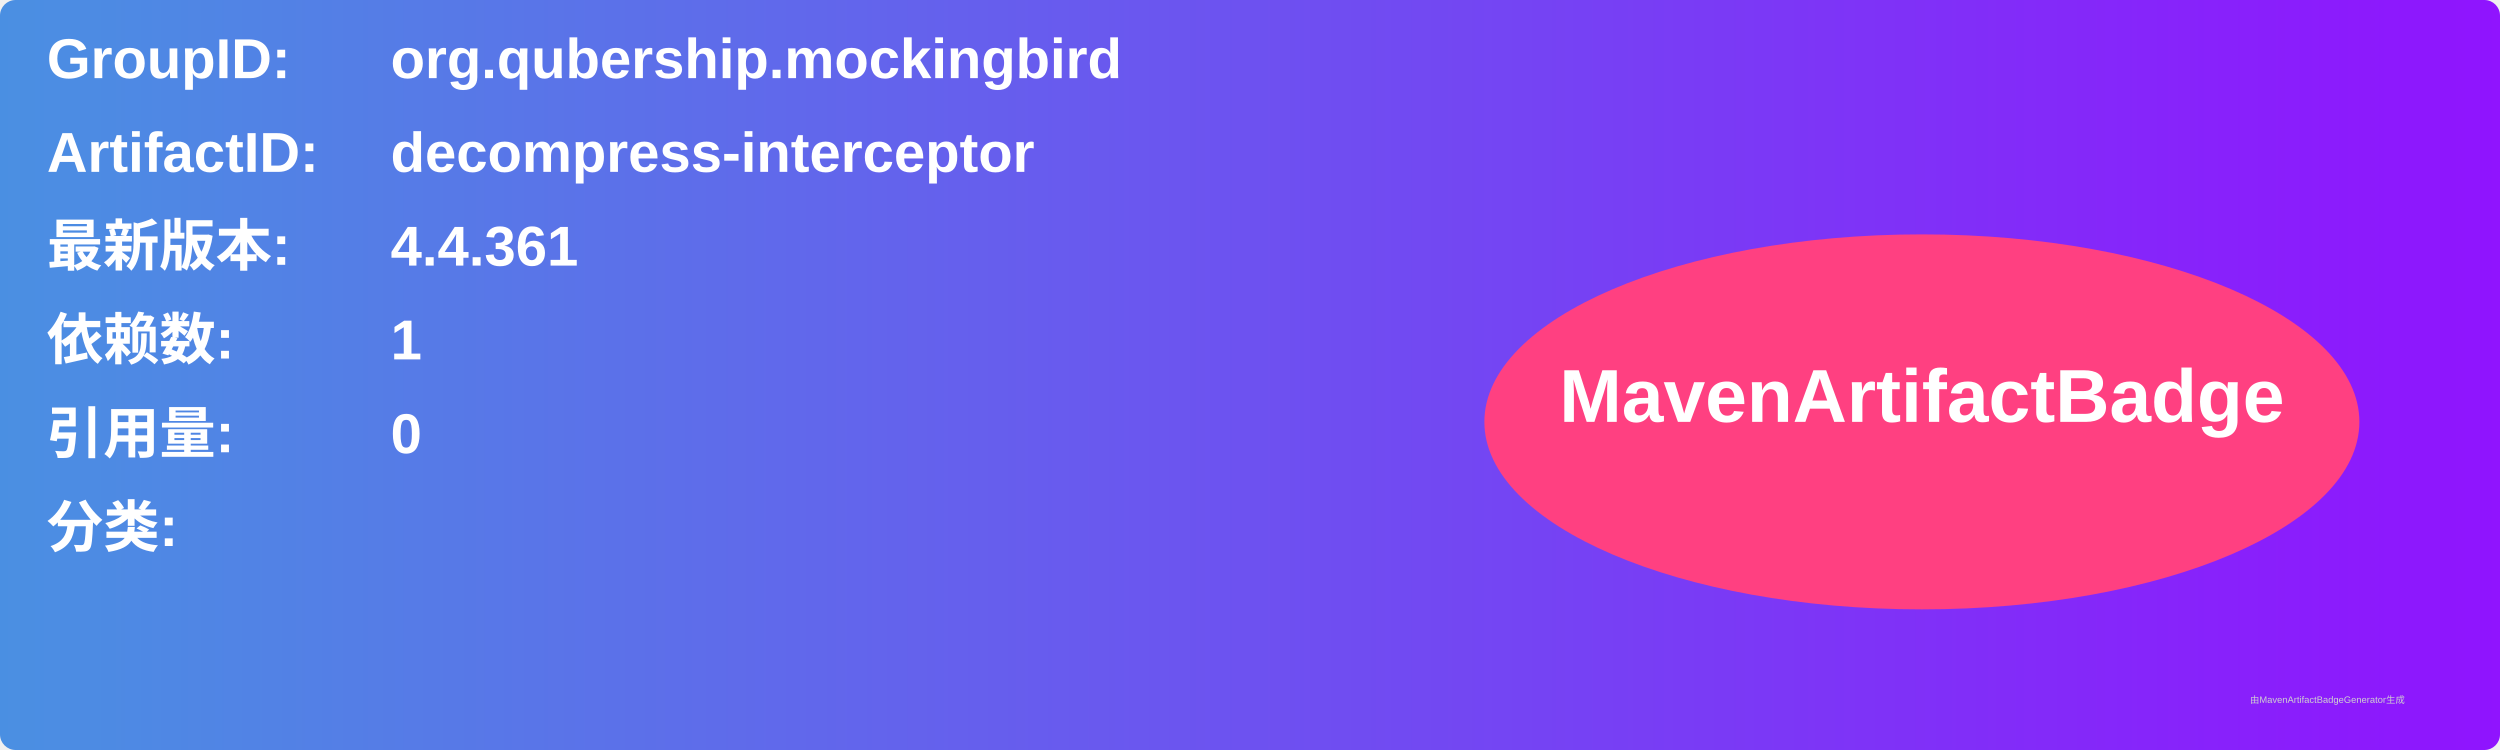
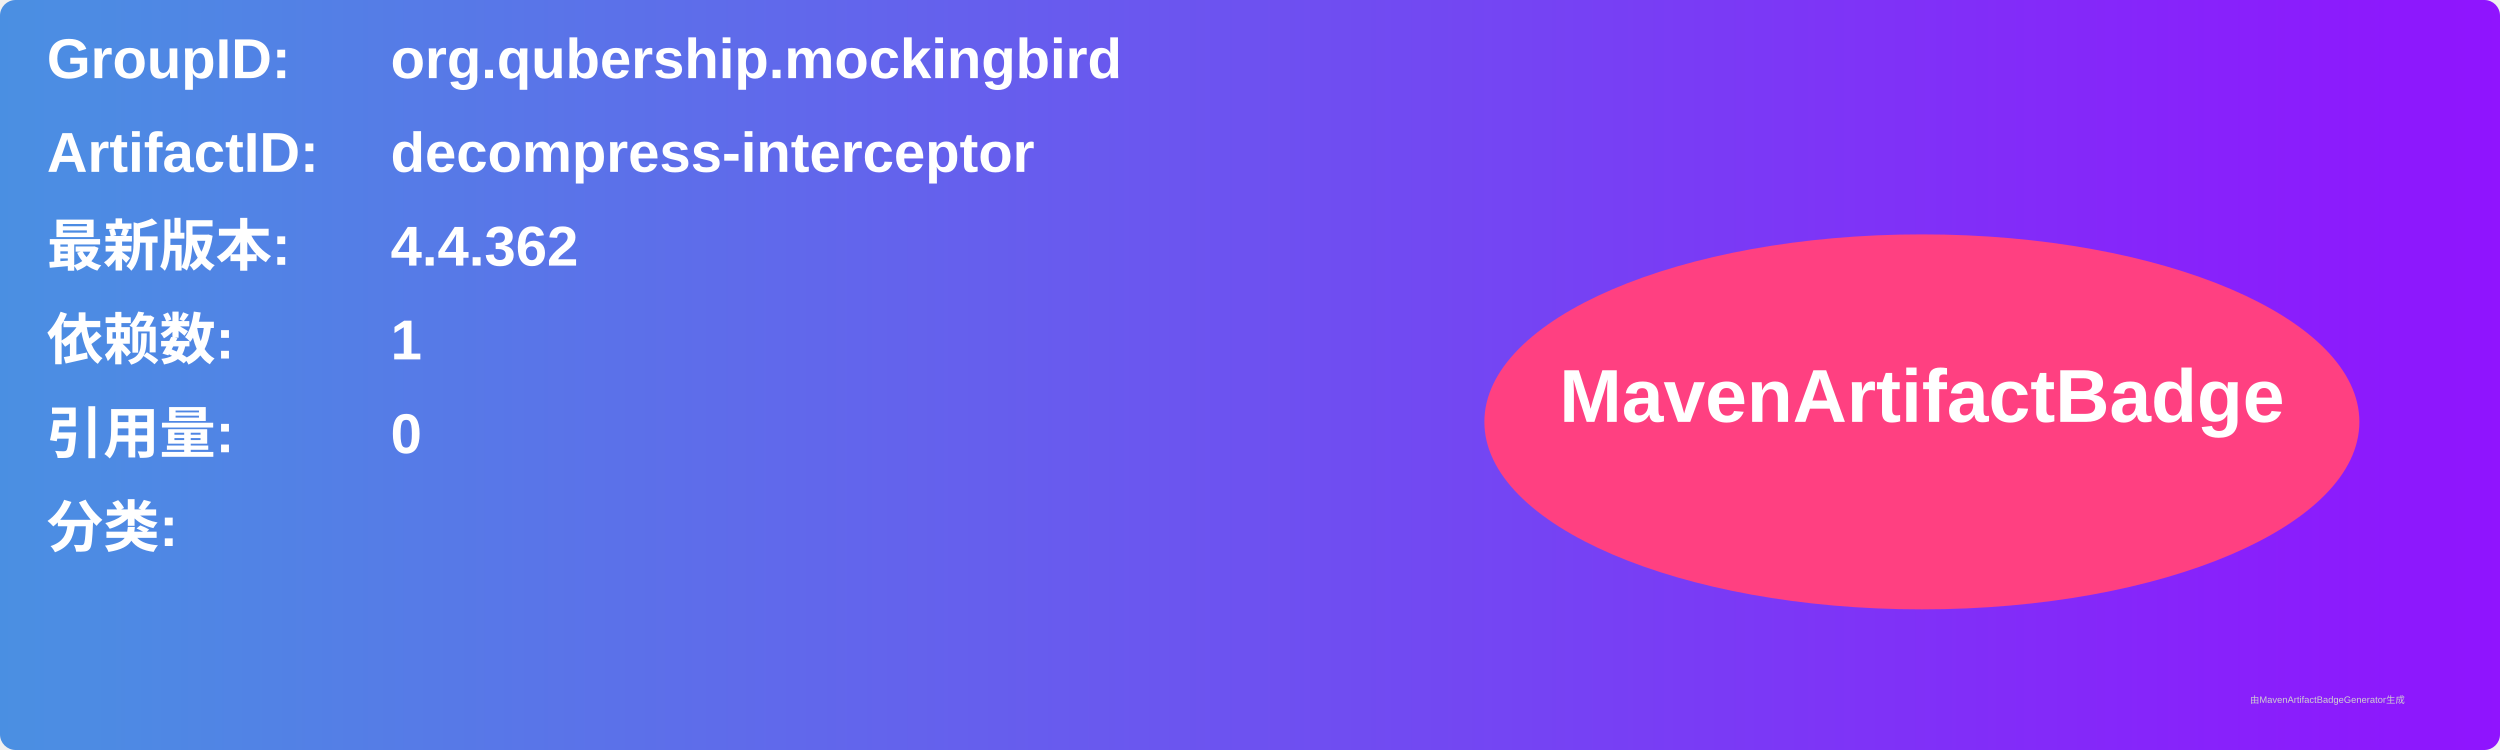
<svg xmlns="http://www.w3.org/2000/svg" width="800" height="240" viewBox="0 0 800 240">
  <linearGradient id="grad" x1="0%" y1="0%" x2="100%" y2="0%">
    <stop offset="0%" stop-color="#4a90e2" />
    <stop offset="100%" stop-color="#9013fe" />
  </linearGradient>
  <rect width="100%" height="100%" rx="5" ry="5" fill="url(#grad)" />
  <g transform="translate(15, 15)">
    <text x="0" y="10" font-family="Arial" font-size="18" fill="white" font-weight="bold" width="260">GroupID:</text>
    <text x="110" y="10" font-family="Arial" font-size="18" fill="white" font-weight="bold" width="460">org.qubership.mockingbird</text>
    <text x="0" y="40" font-family="Arial" font-size="18" fill="white" font-weight="bold" width="260">ArtifactID:</text>
    <text x="110" y="40" font-family="Arial" font-size="18" fill="white" font-weight="bold" width="460">decompress-interceptor</text>
    <text x="0" y="70" font-family="Arial" font-size="18" fill="white" font-weight="bold">最新版本:</text>
    <text x="110" y="70" font-family="Arial" font-size="18" fill="white" font-weight="bold">
-       <tspan font-weight="bold">4.4.361</tspan>
+       <tspan font-weight="bold">4.4.362</tspan>
    </text>
    <text x="0" y="100" font-family="Arial" font-size="18" fill="white" font-weight="bold">依赖数: </text>
    <text x="110" y="100" font-family="Arial" font-size="18" fill="white">
      <tspan font-weight="bold">1</tspan>
    </text>
    <text x="0" y="130" font-family="Arial" font-size="18" fill="white" font-weight="bold">引用量: </text>
    <text x="110" y="130" font-family="Arial" font-size="18" fill="white">
      <tspan font-weight="bold">0</tspan>
    </text>
    <text x="0" y="160" font-family="Arial" font-size="18" fill="white" font-weight="bold">分类:</text>
    <text x="10" y="190" font-family="Arial" font-size="10" fill="white">
      <tspan font-weight="bold" />
    </text>
    <ellipse cx="600" cy="120" rx="140" ry="60" fill="#ff4081" />
    <text x="600" y="120" text-anchor="middle" font-family="Arial" font-size="24" fill="white" font-weight="bold">MavenArtifactBadge</text>
  </g>
  <text x="720" y="225" font-family="Arial" font-size="3" fill="#d0d0d0">由MavenArtifactBadgeGenerator生成</text>
</svg>
